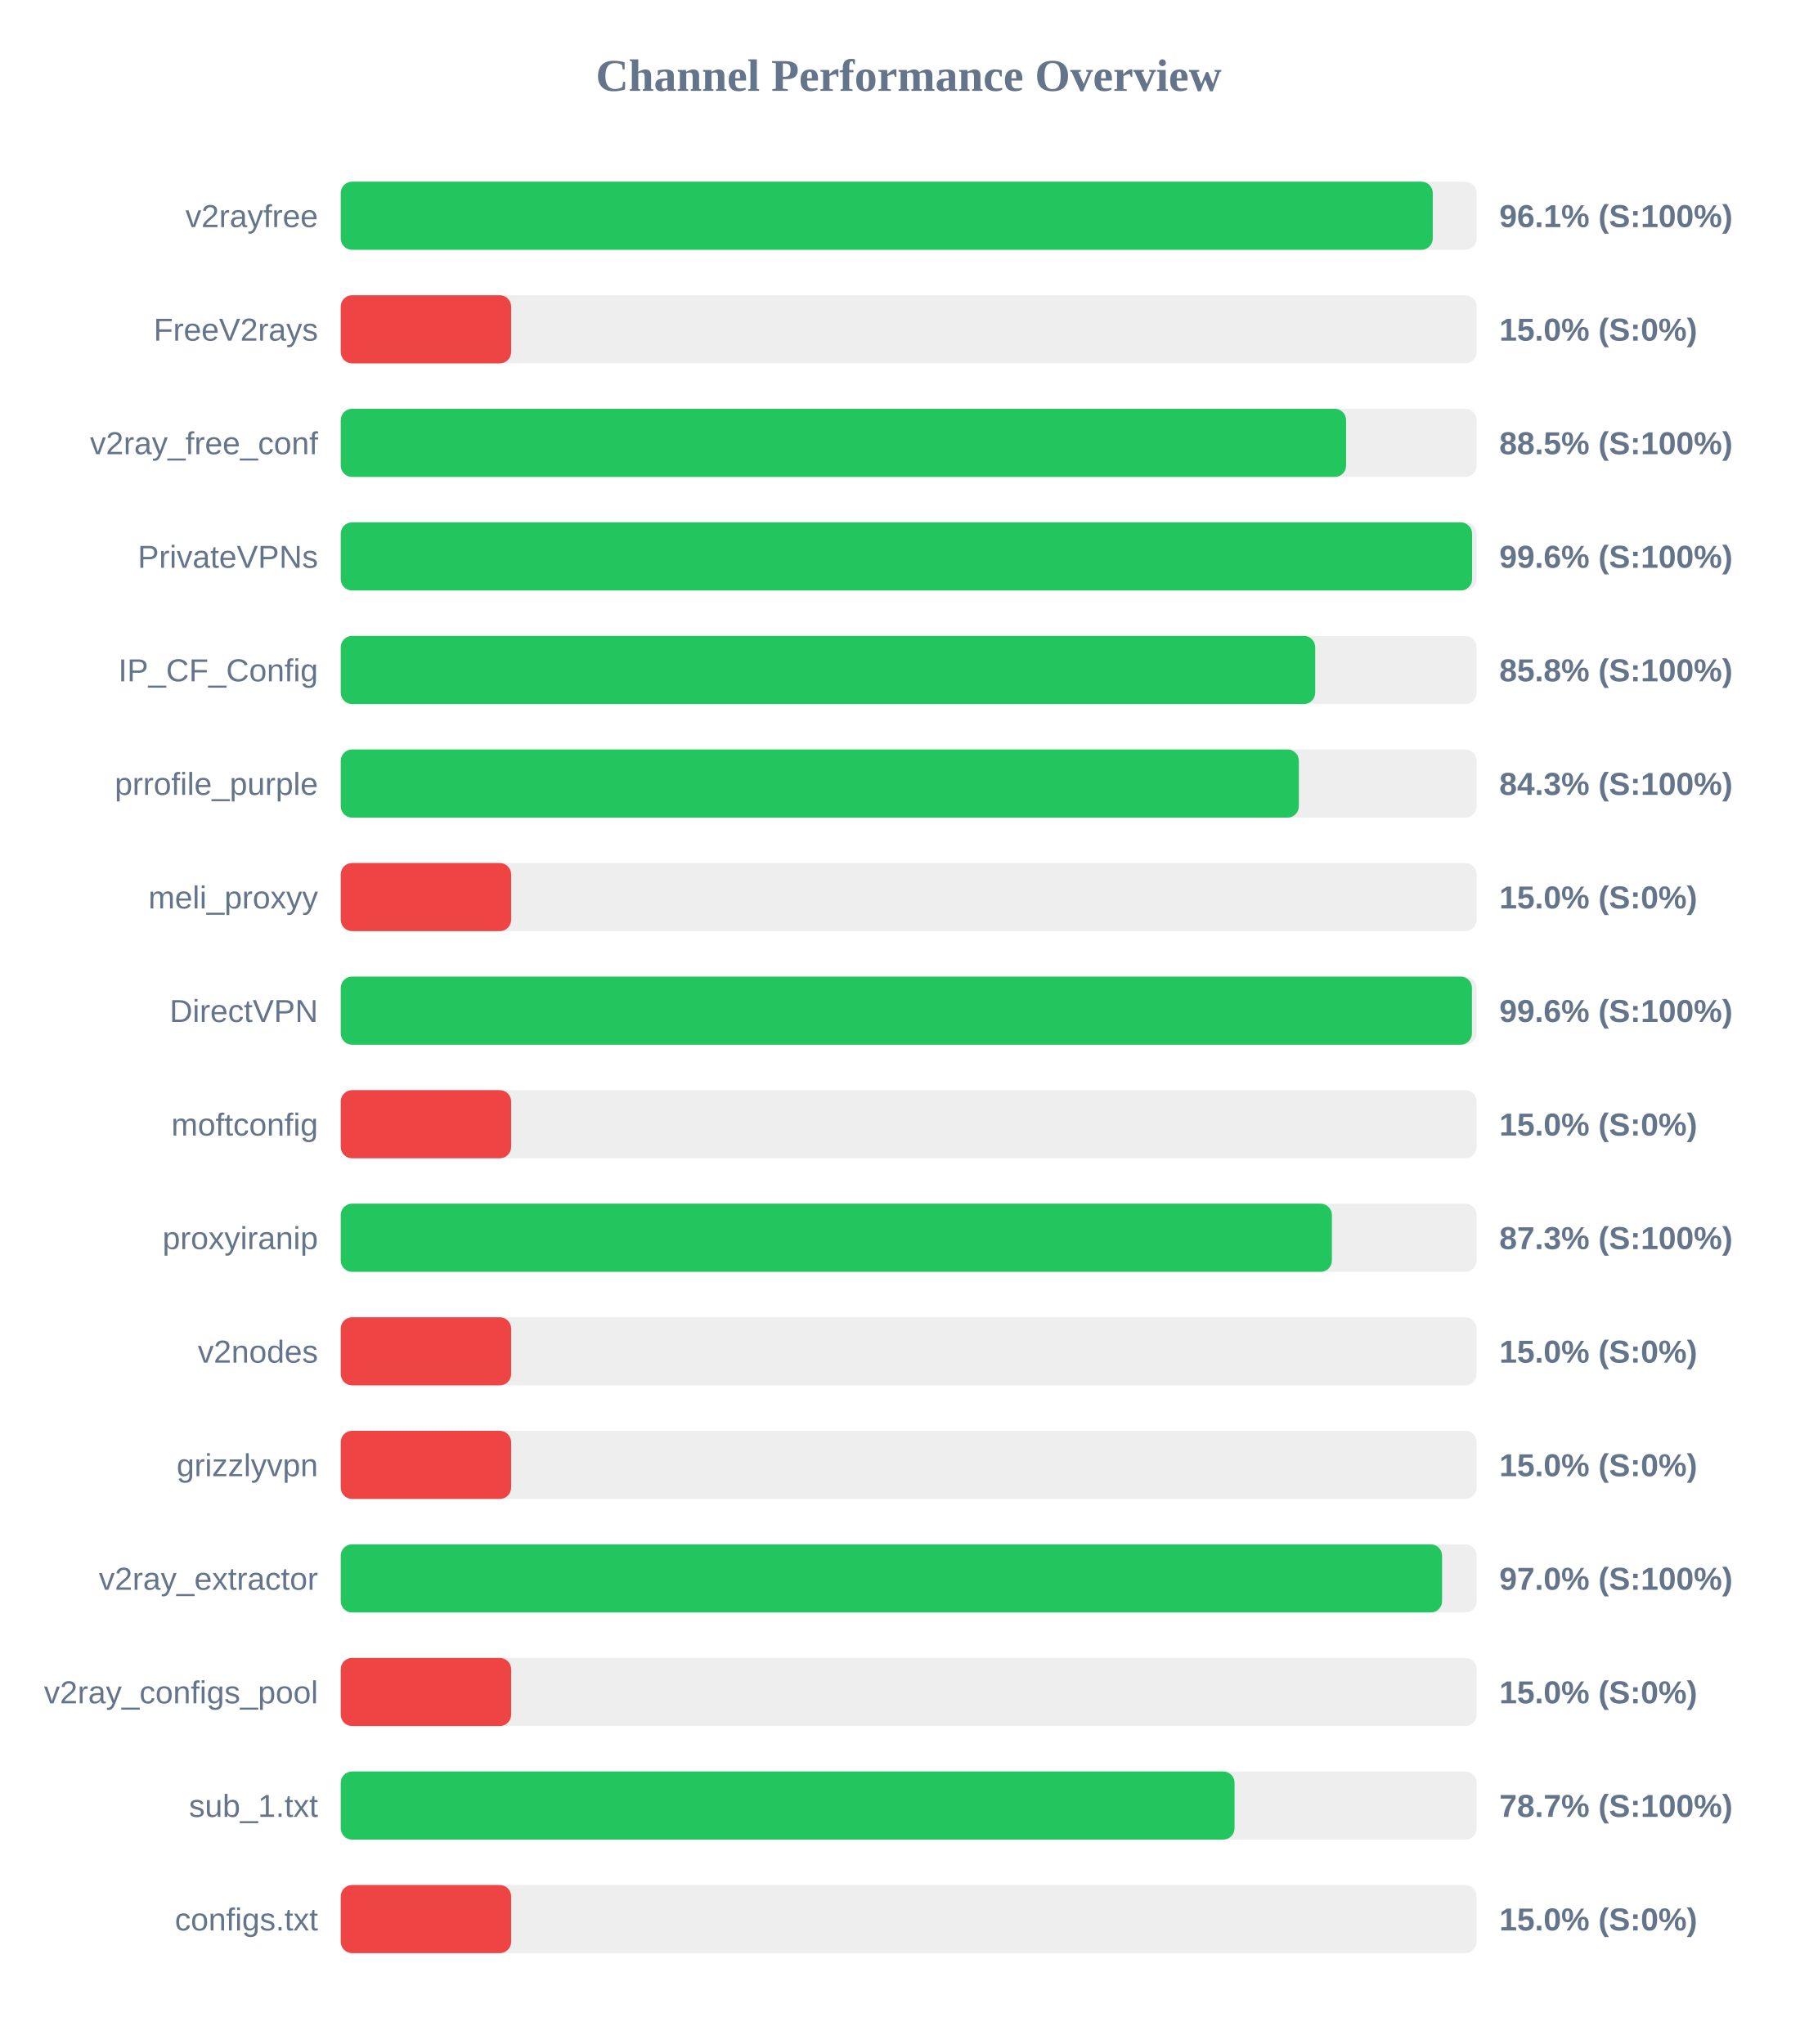
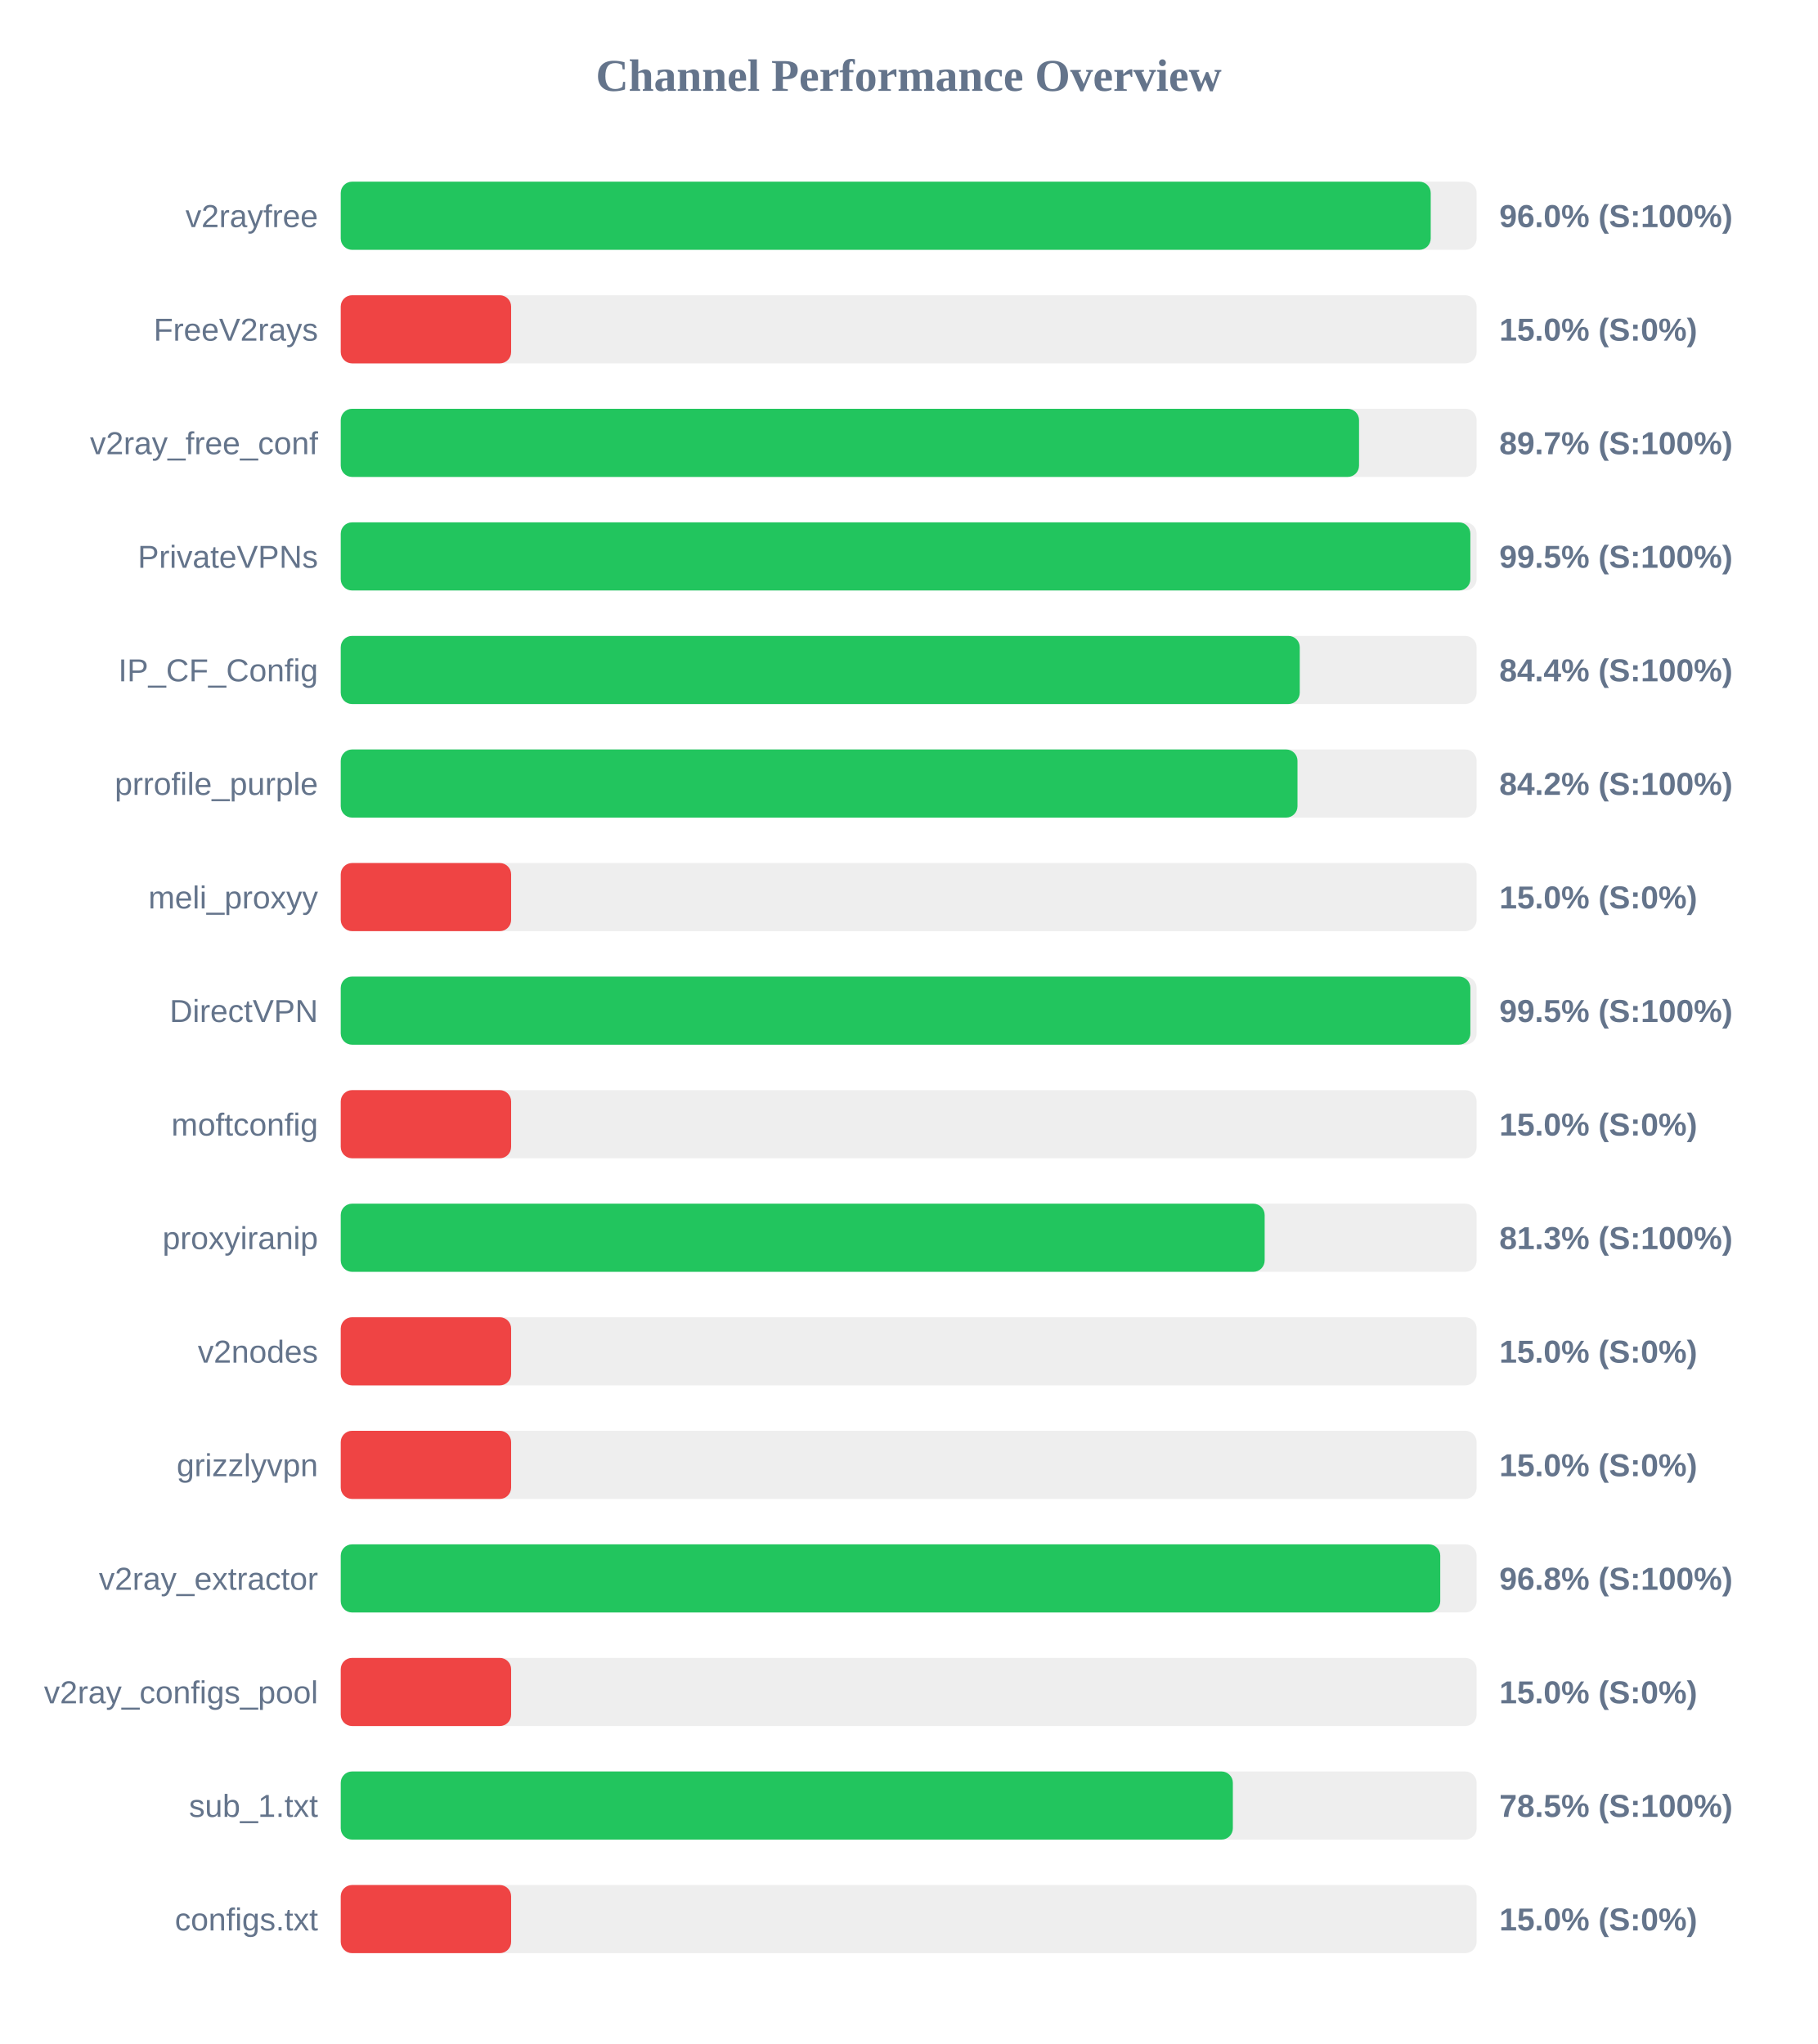
<svg xmlns="http://www.w3.org/2000/svg" width="800" height="900" version="1.1">
  <style>
        .row { font: 14px Arial; fill: #64748b; }
        .score { font: bold 14px Arial; fill: #64748b; }
    </style>
  <text x="400" y="40" text-anchor="middle" font-size="20px" font-weight="bold" fill="#64748b">Channel Performance Overview</text>
  <rect x="150" y="80" width="500" height="30" fill="#eee" rx="5" />
-   <rect x="150" y="80" width="480.7" height="30" fill="#22c55e" rx="5" />
+   <rect x="150" y="80" width="479.8" height="30" fill="#22c55e" rx="5" />
  <text x="140" y="100" text-anchor="end" class="row">v2rayfree</text>
-   <text x="660" y="100" text-anchor="start" class="score">96.1% (S:100%)</text>
+   <text x="660" y="100" text-anchor="start" class="score">96.0% (S:100%)</text>
  <rect x="150" y="130" width="500" height="30" fill="#eee" rx="5" />
  <rect x="150" y="130" width="75.0" height="30" fill="#ef4444" rx="5" />
  <text x="140" y="150" text-anchor="end" class="row">FreeV2rays</text>
  <text x="660" y="150" text-anchor="start" class="score">15.0% (S:0%)</text>
  <rect x="150" y="180" width="500" height="30" fill="#eee" rx="5" />
-   <rect x="150" y="180" width="442.55" height="30" fill="#22c55e" rx="5" />
+   <rect x="150" y="180" width="448.25" height="30" fill="#22c55e" rx="5" />
  <text x="140" y="200" text-anchor="end" class="row">v2ray_free_conf</text>
-   <text x="660" y="200" text-anchor="start" class="score">88.5% (S:100%)</text>
+   <text x="660" y="200" text-anchor="start" class="score">89.7% (S:100%)</text>
  <rect x="150" y="230" width="500" height="30" fill="#eee" rx="5" />
-   <rect x="150" y="230" width="498.0" height="30" fill="#22c55e" rx="5" />
+   <rect x="150" y="230" width="497.25" height="30" fill="#22c55e" rx="5" />
  <text x="140" y="250" text-anchor="end" class="row">PrivateVPNs</text>
-   <text x="660" y="250" text-anchor="start" class="score">99.6% (S:100%)</text>
+   <text x="660" y="250" text-anchor="start" class="score">99.5% (S:100%)</text>
  <rect x="150" y="280" width="500" height="30" fill="#eee" rx="5" />
-   <rect x="150" y="280" width="428.95" height="30" fill="#22c55e" rx="5" />
+   <rect x="150" y="280" width="422.15" height="30" fill="#22c55e" rx="5" />
  <text x="140" y="300" text-anchor="end" class="row">IP_CF_Config</text>
-   <text x="660" y="300" text-anchor="start" class="score">85.8% (S:100%)</text>
+   <text x="660" y="300" text-anchor="start" class="score">84.4% (S:100%)</text>
  <rect x="150" y="330" width="500" height="30" fill="#eee" rx="5" />
-   <rect x="150" y="330" width="421.75" height="30" fill="#22c55e" rx="5" />
+   <rect x="150" y="330" width="421.15" height="30" fill="#22c55e" rx="5" />
  <text x="140" y="350" text-anchor="end" class="row">prrofile_purple</text>
-   <text x="660" y="350" text-anchor="start" class="score">84.3% (S:100%)</text>
+   <text x="660" y="350" text-anchor="start" class="score">84.2% (S:100%)</text>
  <rect x="150" y="380" width="500" height="30" fill="#eee" rx="5" />
  <rect x="150" y="380" width="75.0" height="30" fill="#ef4444" rx="5" />
  <text x="140" y="400" text-anchor="end" class="row">meli_proxyy</text>
  <text x="660" y="400" text-anchor="start" class="score">15.0% (S:0%)</text>
  <rect x="150" y="430" width="500" height="30" fill="#eee" rx="5" />
-   <rect x="150" y="430" width="497.95" height="30" fill="#22c55e" rx="5" />
+   <rect x="150" y="430" width="497.25" height="30" fill="#22c55e" rx="5" />
  <text x="140" y="450" text-anchor="end" class="row">DirectVPN</text>
-   <text x="660" y="450" text-anchor="start" class="score">99.6% (S:100%)</text>
+   <text x="660" y="450" text-anchor="start" class="score">99.5% (S:100%)</text>
  <rect x="150" y="480" width="500" height="30" fill="#eee" rx="5" />
  <rect x="150" y="480" width="75.0" height="30" fill="#ef4444" rx="5" />
  <text x="140" y="500" text-anchor="end" class="row">moftconfig</text>
  <text x="660" y="500" text-anchor="start" class="score">15.0% (S:0%)</text>
  <rect x="150" y="530" width="500" height="30" fill="#eee" rx="5" />
-   <rect x="150" y="530" width="436.3" height="30" fill="#22c55e" rx="5" />
+   <rect x="150" y="530" width="406.7" height="30" fill="#22c55e" rx="5" />
  <text x="140" y="550" text-anchor="end" class="row">proxyiranip</text>
-   <text x="660" y="550" text-anchor="start" class="score">87.3% (S:100%)</text>
+   <text x="660" y="550" text-anchor="start" class="score">81.3% (S:100%)</text>
  <rect x="150" y="580" width="500" height="30" fill="#eee" rx="5" />
  <rect x="150" y="580" width="75.0" height="30" fill="#ef4444" rx="5" />
  <text x="140" y="600" text-anchor="end" class="row">v2nodes</text>
  <text x="660" y="600" text-anchor="start" class="score">15.0% (S:0%)</text>
  <rect x="150" y="630" width="500" height="30" fill="#eee" rx="5" />
  <rect x="150" y="630" width="75.0" height="30" fill="#ef4444" rx="5" />
  <text x="140" y="650" text-anchor="end" class="row">grizzlyvpn</text>
  <text x="660" y="650" text-anchor="start" class="score">15.0% (S:0%)</text>
  <rect x="150" y="680" width="500" height="30" fill="#eee" rx="5" />
-   <rect x="150" y="680" width="484.8" height="30" fill="#22c55e" rx="5" />
+   <rect x="150" y="680" width="484.0" height="30" fill="#22c55e" rx="5" />
  <text x="140" y="700" text-anchor="end" class="row">v2ray_extractor</text>
-   <text x="660" y="700" text-anchor="start" class="score">97.0% (S:100%)</text>
+   <text x="660" y="700" text-anchor="start" class="score">96.8% (S:100%)</text>
  <rect x="150" y="730" width="500" height="30" fill="#eee" rx="5" />
  <rect x="150" y="730" width="75.0" height="30" fill="#ef4444" rx="5" />
  <text x="140" y="750" text-anchor="end" class="row">v2ray_configs_pool</text>
  <text x="660" y="750" text-anchor="start" class="score">15.0% (S:0%)</text>
  <rect x="150" y="780" width="500" height="30" fill="#eee" rx="5" />
-   <rect x="150" y="780" width="393.45" height="30" fill="#22c55e" rx="5" />
+   <rect x="150" y="780" width="392.7" height="30" fill="#22c55e" rx="5" />
  <text x="140" y="800" text-anchor="end" class="row">sub_1.txt</text>
-   <text x="660" y="800" text-anchor="start" class="score">78.7% (S:100%)</text>
+   <text x="660" y="800" text-anchor="start" class="score">78.5% (S:100%)</text>
  <rect x="150" y="830" width="500" height="30" fill="#eee" rx="5" />
  <rect x="150" y="830" width="75.0" height="30" fill="#ef4444" rx="5" />
  <text x="140" y="850" text-anchor="end" class="row">configs.txt</text>
  <text x="660" y="850" text-anchor="start" class="score">15.0% (S:0%)</text>
</svg>
